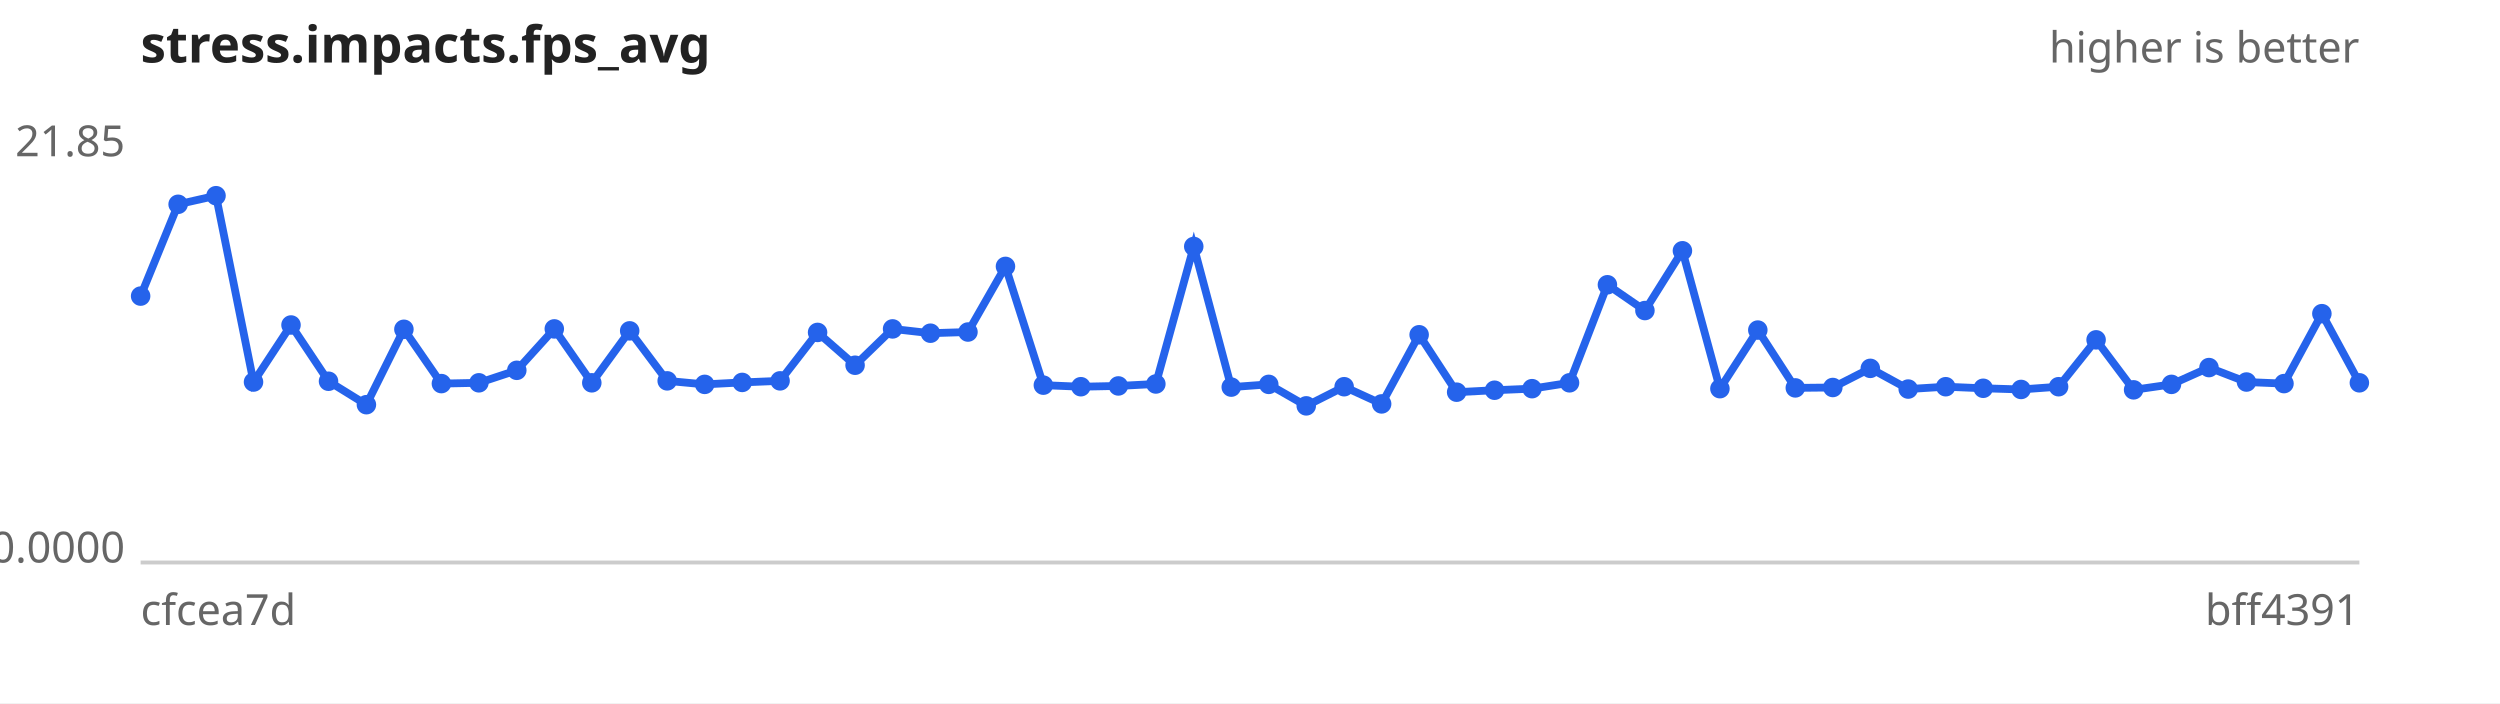
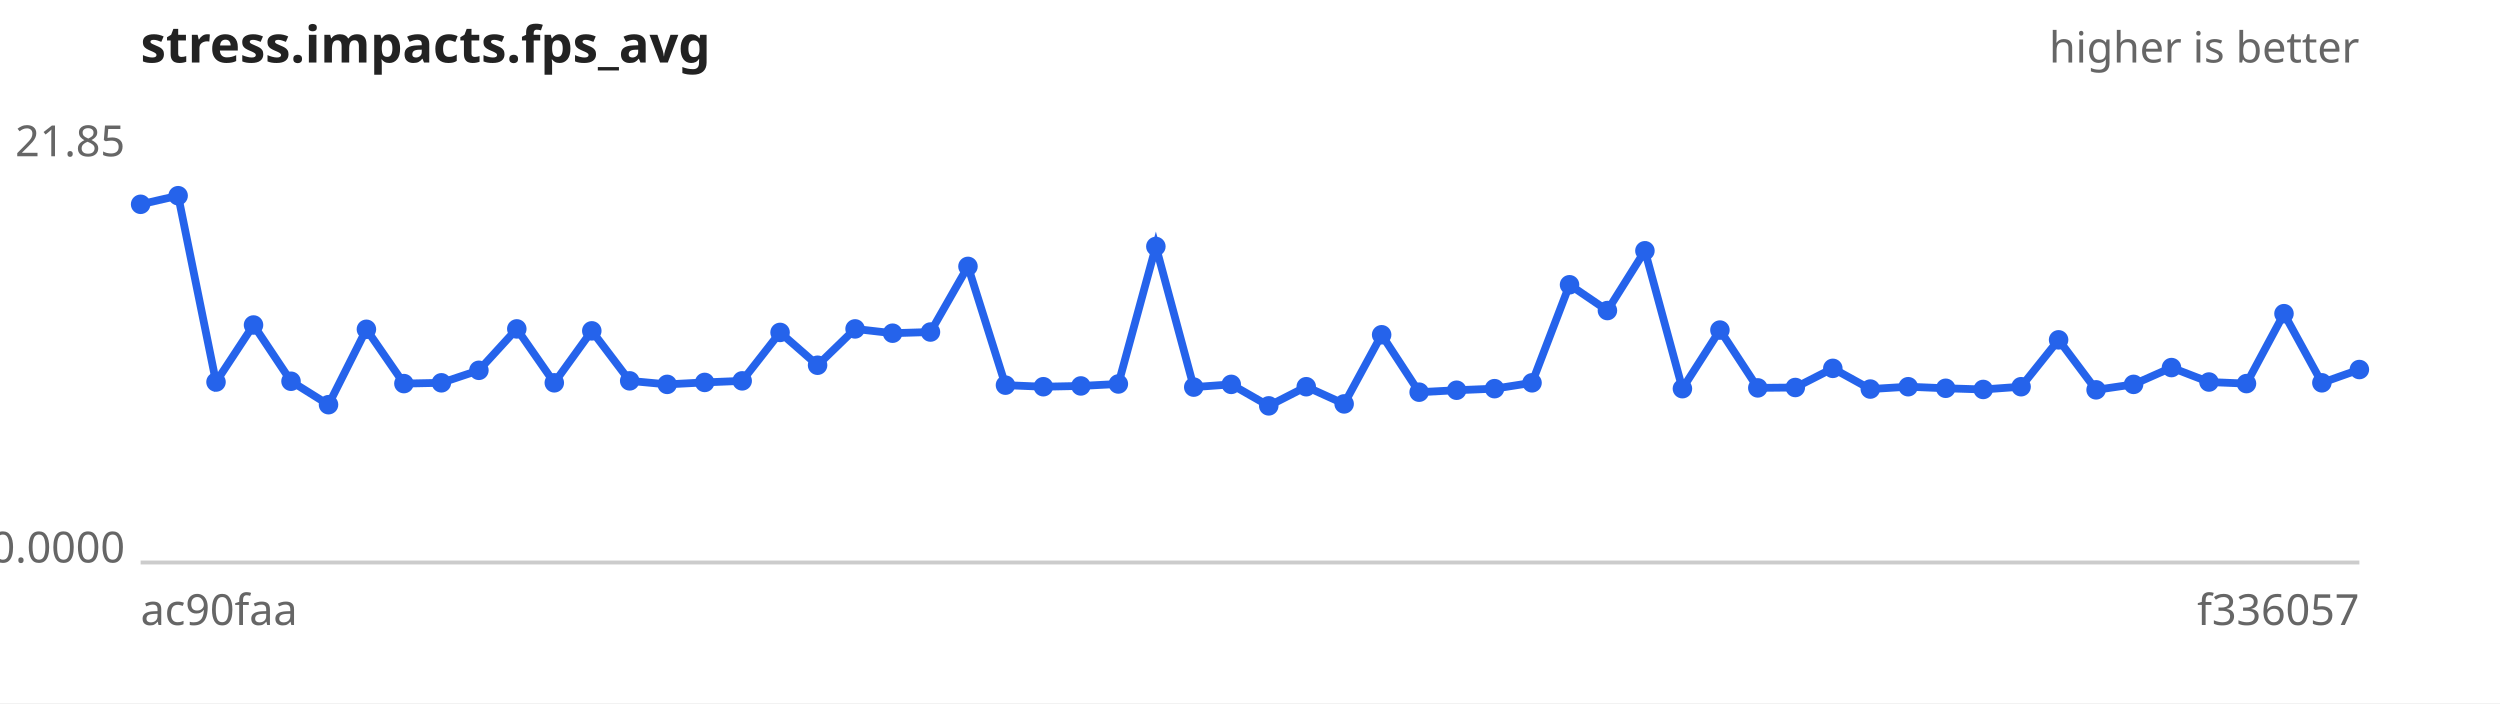
<svg xmlns="http://www.w3.org/2000/svg" width="640" height="180" viewBox="0 0 640 180" font-family="sans-serif" font-size="11">
  <rect width="640" height="180" fill="#ffffff" />
  <text x="36" y="16" font-size="13" font-weight="bold" fill="#222">stress.impacts.fps_avg</text>
  <text x="604" y="16" text-anchor="end" fill="#666">higher is better</text>
  <line x1="36" y1="144" x2="604" y2="144" stroke="#ccc" />
  <text x="32" y="40.0" text-anchor="end" fill="#666">21.85</text>
  <text x="32" y="144.0" text-anchor="end" fill="#666">0.0000</text>
-   <text x="36" y="160" fill="#666">cfcea7d</text>
-   <text x="604" y="160" text-anchor="end" fill="#666">bff4391</text>
-   <path d="M36.0,75.8 L45.6,52.3 L55.3,50.1 L64.9,97.8 L74.5,83.2 L84.1,97.6 L93.8,103.6 L103.4,84.3 L113.0,98.2 L122.6,98.0 L132.3,94.8 L141.9,84.2 L151.5,98.0 L161.2,84.7 L170.8,97.5 L180.4,98.4 L190.0,97.9 L199.7,97.5 L209.3,85.1 L218.9,93.5 L228.5,84.2 L238.2,85.3 L247.8,85.0 L257.4,68.2 L267.1,98.6 L276.7,99.0 L286.3,98.8 L295.9,98.3 L305.6,63.1 L315.2,99.1 L324.8,98.4 L334.4,103.9 L344.1,99.0 L353.7,103.4 L363.3,85.7 L372.9,100.4 L382.6,99.9 L392.2,99.5 L401.8,98.0 L411.5,72.9 L421.1,79.5 L430.7,64.2 L440.3,99.5 L450.0,84.5 L459.6,99.3 L469.2,99.2 L478.8,94.3 L488.5,99.6 L498.1,99.0 L507.7,99.4 L517.4,99.7 L527.0,99.0 L536.6,87.0 L546.2,99.8 L555.9,98.4 L565.5,94.1 L575.1,97.8 L584.7,98.2 L594.4,80.3 L604.0,98.0" fill="none" stroke="#2563eb" stroke-width="2" />
+   <text x="36" y="160" fill="#666">ac90faa</text>
+   <text x="604" y="160" text-anchor="end" fill="#666">f336057</text>
+   <path d="M36.0,52.3 L45.6,50.1 L55.3,97.8 L64.9,83.2 L74.5,97.6 L84.1,103.6 L93.8,84.3 L103.4,98.2 L113.0,98.0 L122.6,94.8 L132.3,84.2 L141.9,98.0 L151.5,84.7 L161.2,97.5 L170.8,98.4 L180.4,97.9 L190.0,97.5 L199.7,85.1 L209.3,93.5 L218.9,84.2 L228.5,85.3 L238.2,85.0 L247.8,68.2 L257.4,98.6 L267.1,99.0 L276.7,98.8 L286.3,98.3 L295.9,63.1 L305.6,99.1 L315.2,98.4 L324.8,103.9 L334.4,99.0 L344.1,103.4 L353.7,85.7 L363.3,100.4 L372.9,99.9 L382.6,99.5 L392.2,98.0 L401.8,72.9 L411.5,79.5 L421.1,64.2 L430.7,99.5 L440.3,84.5 L450.0,99.3 L459.6,99.2 L469.2,94.3 L478.8,99.6 L488.5,99.0 L498.1,99.4 L507.7,99.7 L517.4,99.0 L527.0,87.0 L536.6,99.8 L546.2,98.4 L555.9,94.1 L565.5,97.8 L575.1,98.2 L584.7,80.3 L594.4,98.0 L604.0,94.6" fill="none" stroke="#2563eb" stroke-width="2" />
  <g fill="#2563eb">
-     <circle cx="36.0" cy="75.8" r="2.5" />
-     <circle cx="45.6" cy="52.3" r="2.5" />
-     <circle cx="55.3" cy="50.1" r="2.5" />
-     <circle cx="64.9" cy="97.8" r="2.5" />
-     <circle cx="74.5" cy="83.2" r="2.5" />
-     <circle cx="84.1" cy="97.6" r="2.5" />
-     <circle cx="93.8" cy="103.6" r="2.5" />
-     <circle cx="103.4" cy="84.3" r="2.5" />
-     <circle cx="113.0" cy="98.2" r="2.5" />
-     <circle cx="122.6" cy="98.0" r="2.5" />
-     <circle cx="132.3" cy="94.8" r="2.5" />
-     <circle cx="141.9" cy="84.2" r="2.5" />
-     <circle cx="151.5" cy="98.0" r="2.5" />
-     <circle cx="161.2" cy="84.7" r="2.5" />
-     <circle cx="170.8" cy="97.5" r="2.5" />
-     <circle cx="180.4" cy="98.4" r="2.5" />
-     <circle cx="190.0" cy="97.9" r="2.5" />
-     <circle cx="199.7" cy="97.5" r="2.5" />
-     <circle cx="209.3" cy="85.1" r="2.5" />
-     <circle cx="218.9" cy="93.5" r="2.5" />
-     <circle cx="228.5" cy="84.2" r="2.5" />
-     <circle cx="238.2" cy="85.3" r="2.5" />
-     <circle cx="247.8" cy="85.0" r="2.5" />
-     <circle cx="257.4" cy="68.2" r="2.5" />
-     <circle cx="267.1" cy="98.6" r="2.5" />
-     <circle cx="276.7" cy="99.0" r="2.5" />
-     <circle cx="286.3" cy="98.8" r="2.5" />
-     <circle cx="295.9" cy="98.3" r="2.5" />
-     <circle cx="305.6" cy="63.1" r="2.5" />
-     <circle cx="315.2" cy="99.1" r="2.5" />
-     <circle cx="324.8" cy="98.4" r="2.5" />
-     <circle cx="334.4" cy="103.9" r="2.5" />
-     <circle cx="344.1" cy="99.0" r="2.5" />
-     <circle cx="353.7" cy="103.4" r="2.5" />
-     <circle cx="363.3" cy="85.7" r="2.5" />
-     <circle cx="372.9" cy="100.4" r="2.5" />
-     <circle cx="382.6" cy="99.9" r="2.5" />
-     <circle cx="392.2" cy="99.5" r="2.5" />
-     <circle cx="401.8" cy="98.0" r="2.5" />
-     <circle cx="411.5" cy="72.9" r="2.5" />
-     <circle cx="421.1" cy="79.5" r="2.5" />
-     <circle cx="430.7" cy="64.2" r="2.5" />
-     <circle cx="440.3" cy="99.5" r="2.5" />
-     <circle cx="450.0" cy="84.5" r="2.5" />
-     <circle cx="459.6" cy="99.3" r="2.5" />
-     <circle cx="469.2" cy="99.2" r="2.5" />
-     <circle cx="478.8" cy="94.3" r="2.5" />
-     <circle cx="488.5" cy="99.6" r="2.5" />
-     <circle cx="498.1" cy="99.0" r="2.5" />
-     <circle cx="507.7" cy="99.4" r="2.5" />
-     <circle cx="517.4" cy="99.7" r="2.5" />
-     <circle cx="527.0" cy="99.0" r="2.5" />
-     <circle cx="536.6" cy="87.0" r="2.5" />
-     <circle cx="546.2" cy="99.8" r="2.5" />
-     <circle cx="555.9" cy="98.4" r="2.5" />
-     <circle cx="565.5" cy="94.1" r="2.5" />
-     <circle cx="575.1" cy="97.8" r="2.5" />
-     <circle cx="584.7" cy="98.2" r="2.5" />
-     <circle cx="594.4" cy="80.3" r="2.5" />
-     <circle cx="604.0" cy="98.0" r="2.5" />
+     <circle cx="36.0" cy="52.3" r="2.5" />
+     <circle cx="45.6" cy="50.1" r="2.5" />
+     <circle cx="55.3" cy="97.8" r="2.5" />
+     <circle cx="64.9" cy="83.2" r="2.5" />
+     <circle cx="74.5" cy="97.6" r="2.5" />
+     <circle cx="84.1" cy="103.6" r="2.5" />
+     <circle cx="93.8" cy="84.3" r="2.5" />
+     <circle cx="103.4" cy="98.2" r="2.5" />
+     <circle cx="113.0" cy="98.0" r="2.5" />
+     <circle cx="122.6" cy="94.8" r="2.5" />
+     <circle cx="132.3" cy="84.2" r="2.5" />
+     <circle cx="141.9" cy="98.0" r="2.5" />
+     <circle cx="151.5" cy="84.7" r="2.5" />
+     <circle cx="161.2" cy="97.5" r="2.5" />
+     <circle cx="170.8" cy="98.4" r="2.5" />
+     <circle cx="180.4" cy="97.9" r="2.5" />
+     <circle cx="190.0" cy="97.5" r="2.5" />
+     <circle cx="199.7" cy="85.1" r="2.5" />
+     <circle cx="209.3" cy="93.5" r="2.5" />
+     <circle cx="218.9" cy="84.2" r="2.5" />
+     <circle cx="228.5" cy="85.3" r="2.5" />
+     <circle cx="238.2" cy="85.0" r="2.5" />
+     <circle cx="247.8" cy="68.2" r="2.5" />
+     <circle cx="257.4" cy="98.6" r="2.5" />
+     <circle cx="267.1" cy="99.0" r="2.5" />
+     <circle cx="276.7" cy="98.8" r="2.5" />
+     <circle cx="286.3" cy="98.3" r="2.5" />
+     <circle cx="295.9" cy="63.1" r="2.5" />
+     <circle cx="305.6" cy="99.1" r="2.5" />
+     <circle cx="315.2" cy="98.4" r="2.5" />
+     <circle cx="324.8" cy="103.9" r="2.5" />
+     <circle cx="334.4" cy="99.0" r="2.5" />
+     <circle cx="344.1" cy="103.4" r="2.5" />
+     <circle cx="353.7" cy="85.7" r="2.5" />
+     <circle cx="363.3" cy="100.4" r="2.5" />
+     <circle cx="372.9" cy="99.9" r="2.5" />
+     <circle cx="382.6" cy="99.5" r="2.5" />
+     <circle cx="392.2" cy="98.0" r="2.5" />
+     <circle cx="401.8" cy="72.9" r="2.5" />
+     <circle cx="411.5" cy="79.5" r="2.5" />
+     <circle cx="421.1" cy="64.2" r="2.5" />
+     <circle cx="430.7" cy="99.5" r="2.5" />
+     <circle cx="440.3" cy="84.5" r="2.5" />
+     <circle cx="450.0" cy="99.3" r="2.5" />
+     <circle cx="459.6" cy="99.2" r="2.5" />
+     <circle cx="469.2" cy="94.3" r="2.5" />
+     <circle cx="478.8" cy="99.6" r="2.5" />
+     <circle cx="488.5" cy="99.0" r="2.5" />
+     <circle cx="498.1" cy="99.4" r="2.5" />
+     <circle cx="507.7" cy="99.7" r="2.5" />
+     <circle cx="517.4" cy="99.0" r="2.5" />
+     <circle cx="527.0" cy="87.0" r="2.5" />
+     <circle cx="536.6" cy="99.8" r="2.5" />
+     <circle cx="546.2" cy="98.4" r="2.5" />
+     <circle cx="555.9" cy="94.1" r="2.5" />
+     <circle cx="565.5" cy="97.8" r="2.5" />
+     <circle cx="575.1" cy="98.2" r="2.5" />
+     <circle cx="584.7" cy="80.3" r="2.5" />
+     <circle cx="594.4" cy="98.0" r="2.5" />
+     <circle cx="604.0" cy="94.6" r="2.5" />
  </g>
</svg>
